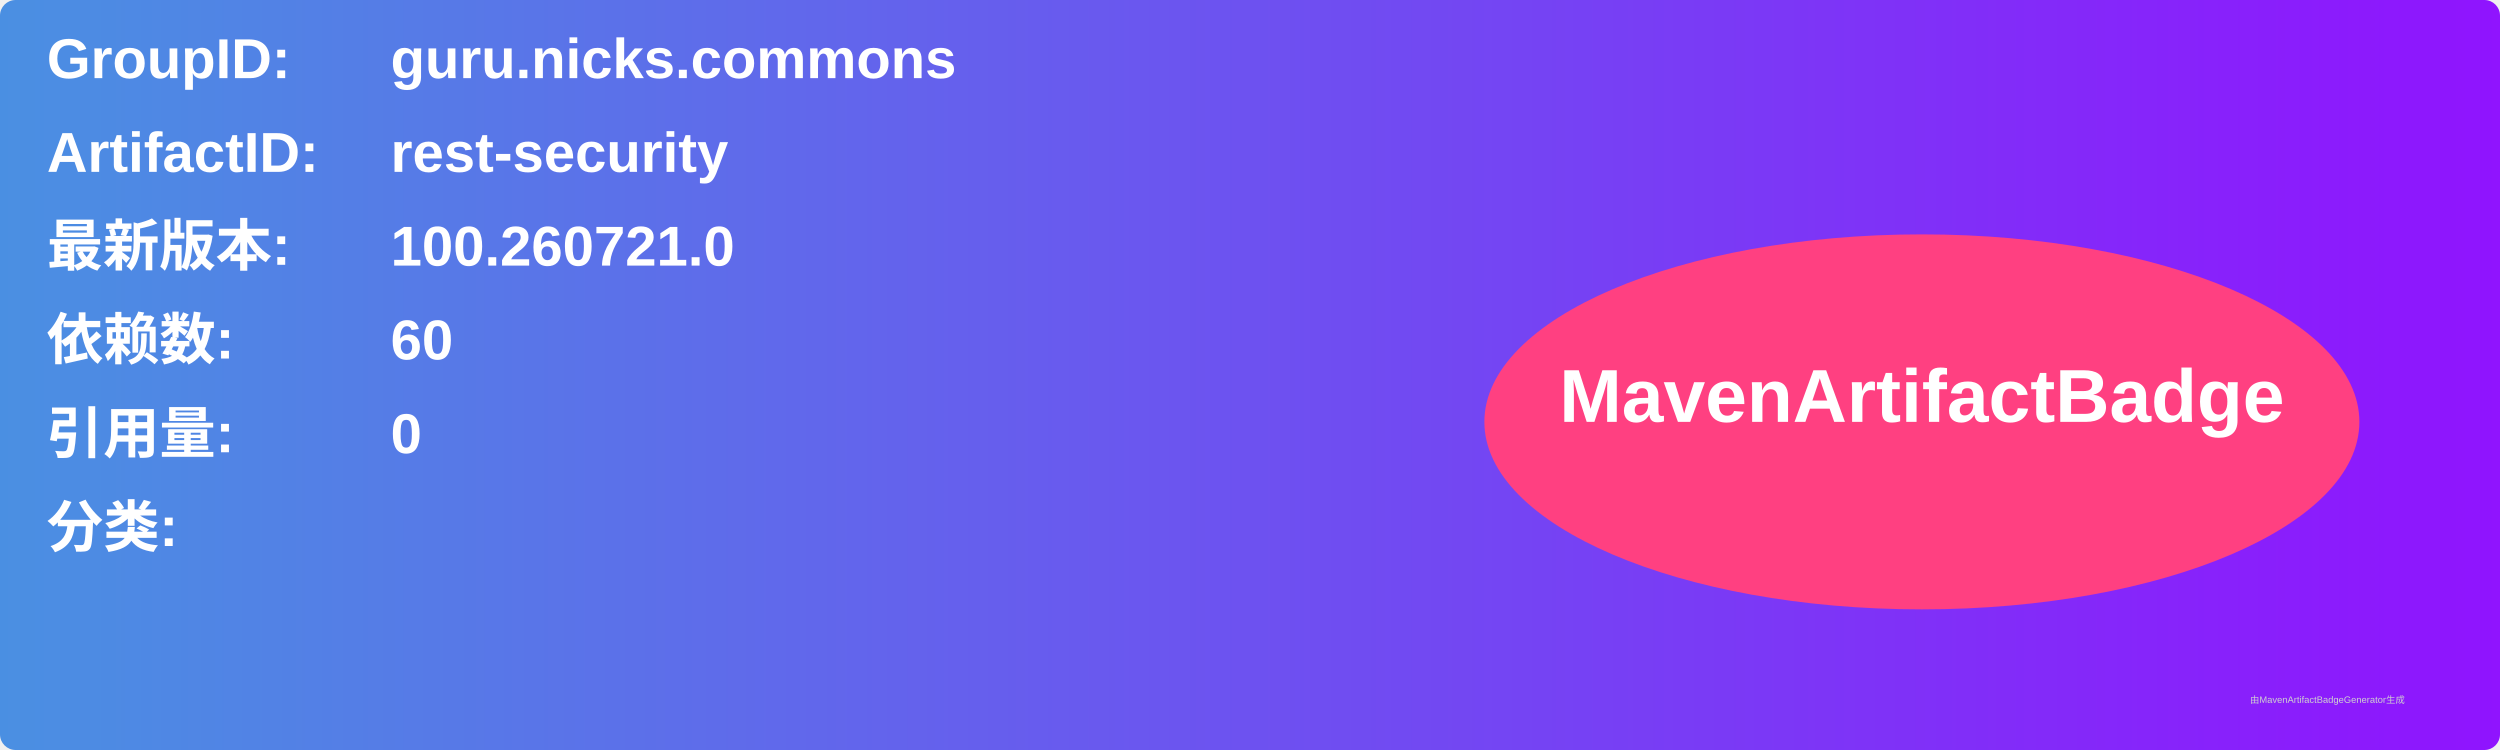
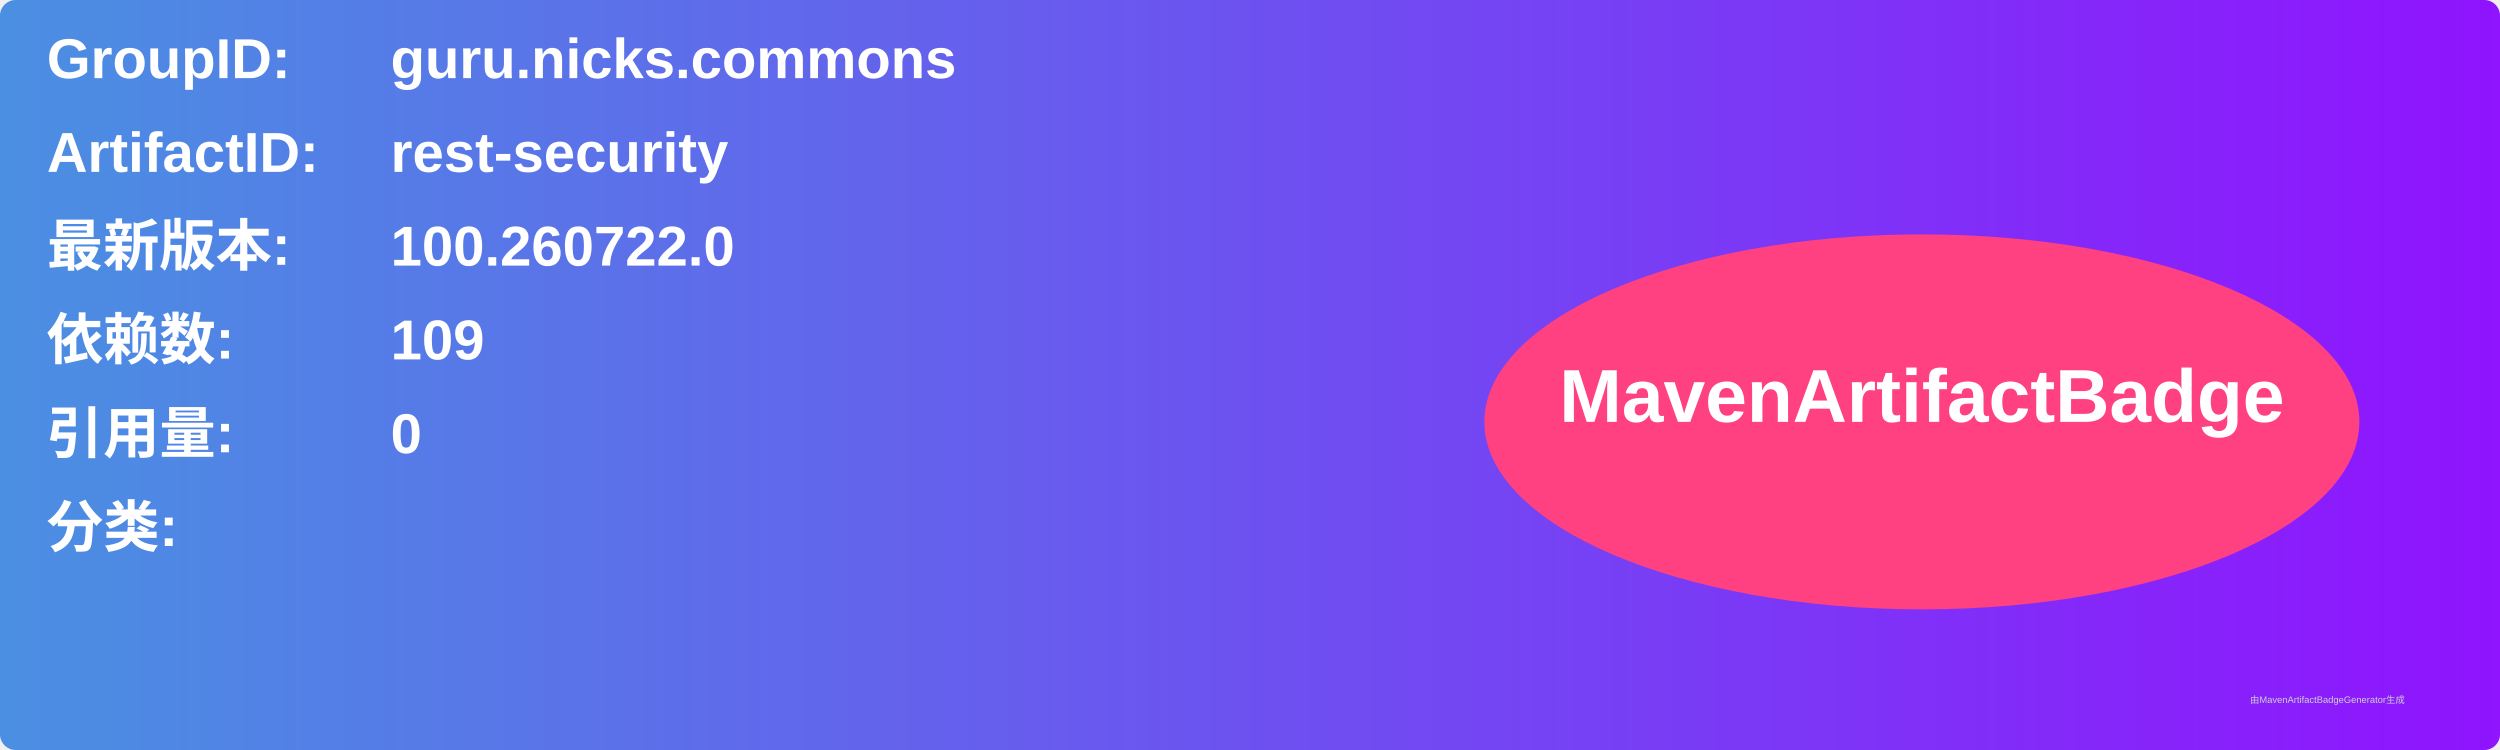
<svg xmlns="http://www.w3.org/2000/svg" width="800" height="240" viewBox="0 0 800 240">
  <linearGradient id="grad" x1="0%" y1="0%" x2="100%" y2="0%">
    <stop offset="0%" stop-color="#4a90e2" />
    <stop offset="100%" stop-color="#9013fe" />
  </linearGradient>
  <rect width="100%" height="100%" rx="5" ry="5" fill="url(#grad)" />
  <g transform="translate(15, 15)">
    <text x="0" y="10" font-family="Arial" font-size="18" fill="white" font-weight="bold" width="260">GroupID:</text>
    <text x="110" y="10" font-family="Arial" font-size="18" fill="white" font-weight="bold" width="460">guru.nicks.commons</text>
    <text x="0" y="40" font-family="Arial" font-size="18" fill="white" font-weight="bold" width="260">ArtifactID:</text>
    <text x="110" y="40" font-family="Arial" font-size="18" fill="white" font-weight="bold" width="460">rest-security</text>
    <text x="0" y="70" font-family="Arial" font-size="18" fill="white" font-weight="bold">最新版本:</text>
    <text x="110" y="70" font-family="Arial" font-size="18" fill="white" font-weight="bold">
-       <tspan font-weight="bold">100.260721.0</tspan>
+       <tspan font-weight="bold">100.260722.0</tspan>
    </text>
    <text x="0" y="100" font-family="Arial" font-size="18" fill="white" font-weight="bold">依赖数: </text>
    <text x="110" y="100" font-family="Arial" font-size="18" fill="white">
-       <tspan font-weight="bold">60</tspan>
+       <tspan font-weight="bold">109</tspan>
    </text>
    <text x="0" y="130" font-family="Arial" font-size="18" fill="white" font-weight="bold">引用量: </text>
    <text x="110" y="130" font-family="Arial" font-size="18" fill="white">
      <tspan font-weight="bold">0</tspan>
    </text>
    <text x="0" y="160" font-family="Arial" font-size="18" fill="white" font-weight="bold">分类:</text>
    <text x="10" y="190" font-family="Arial" font-size="10" fill="white">
      <tspan font-weight="bold" />
    </text>
    <ellipse cx="600" cy="120" rx="140" ry="60" fill="#ff4081" />
    <text x="600" y="120" text-anchor="middle" font-family="Arial" font-size="24" fill="white" font-weight="bold">MavenArtifactBadge</text>
  </g>
  <text x="720" y="225" font-family="Arial" font-size="3" fill="#d0d0d0">由MavenArtifactBadgeGenerator生成</text>
</svg>
